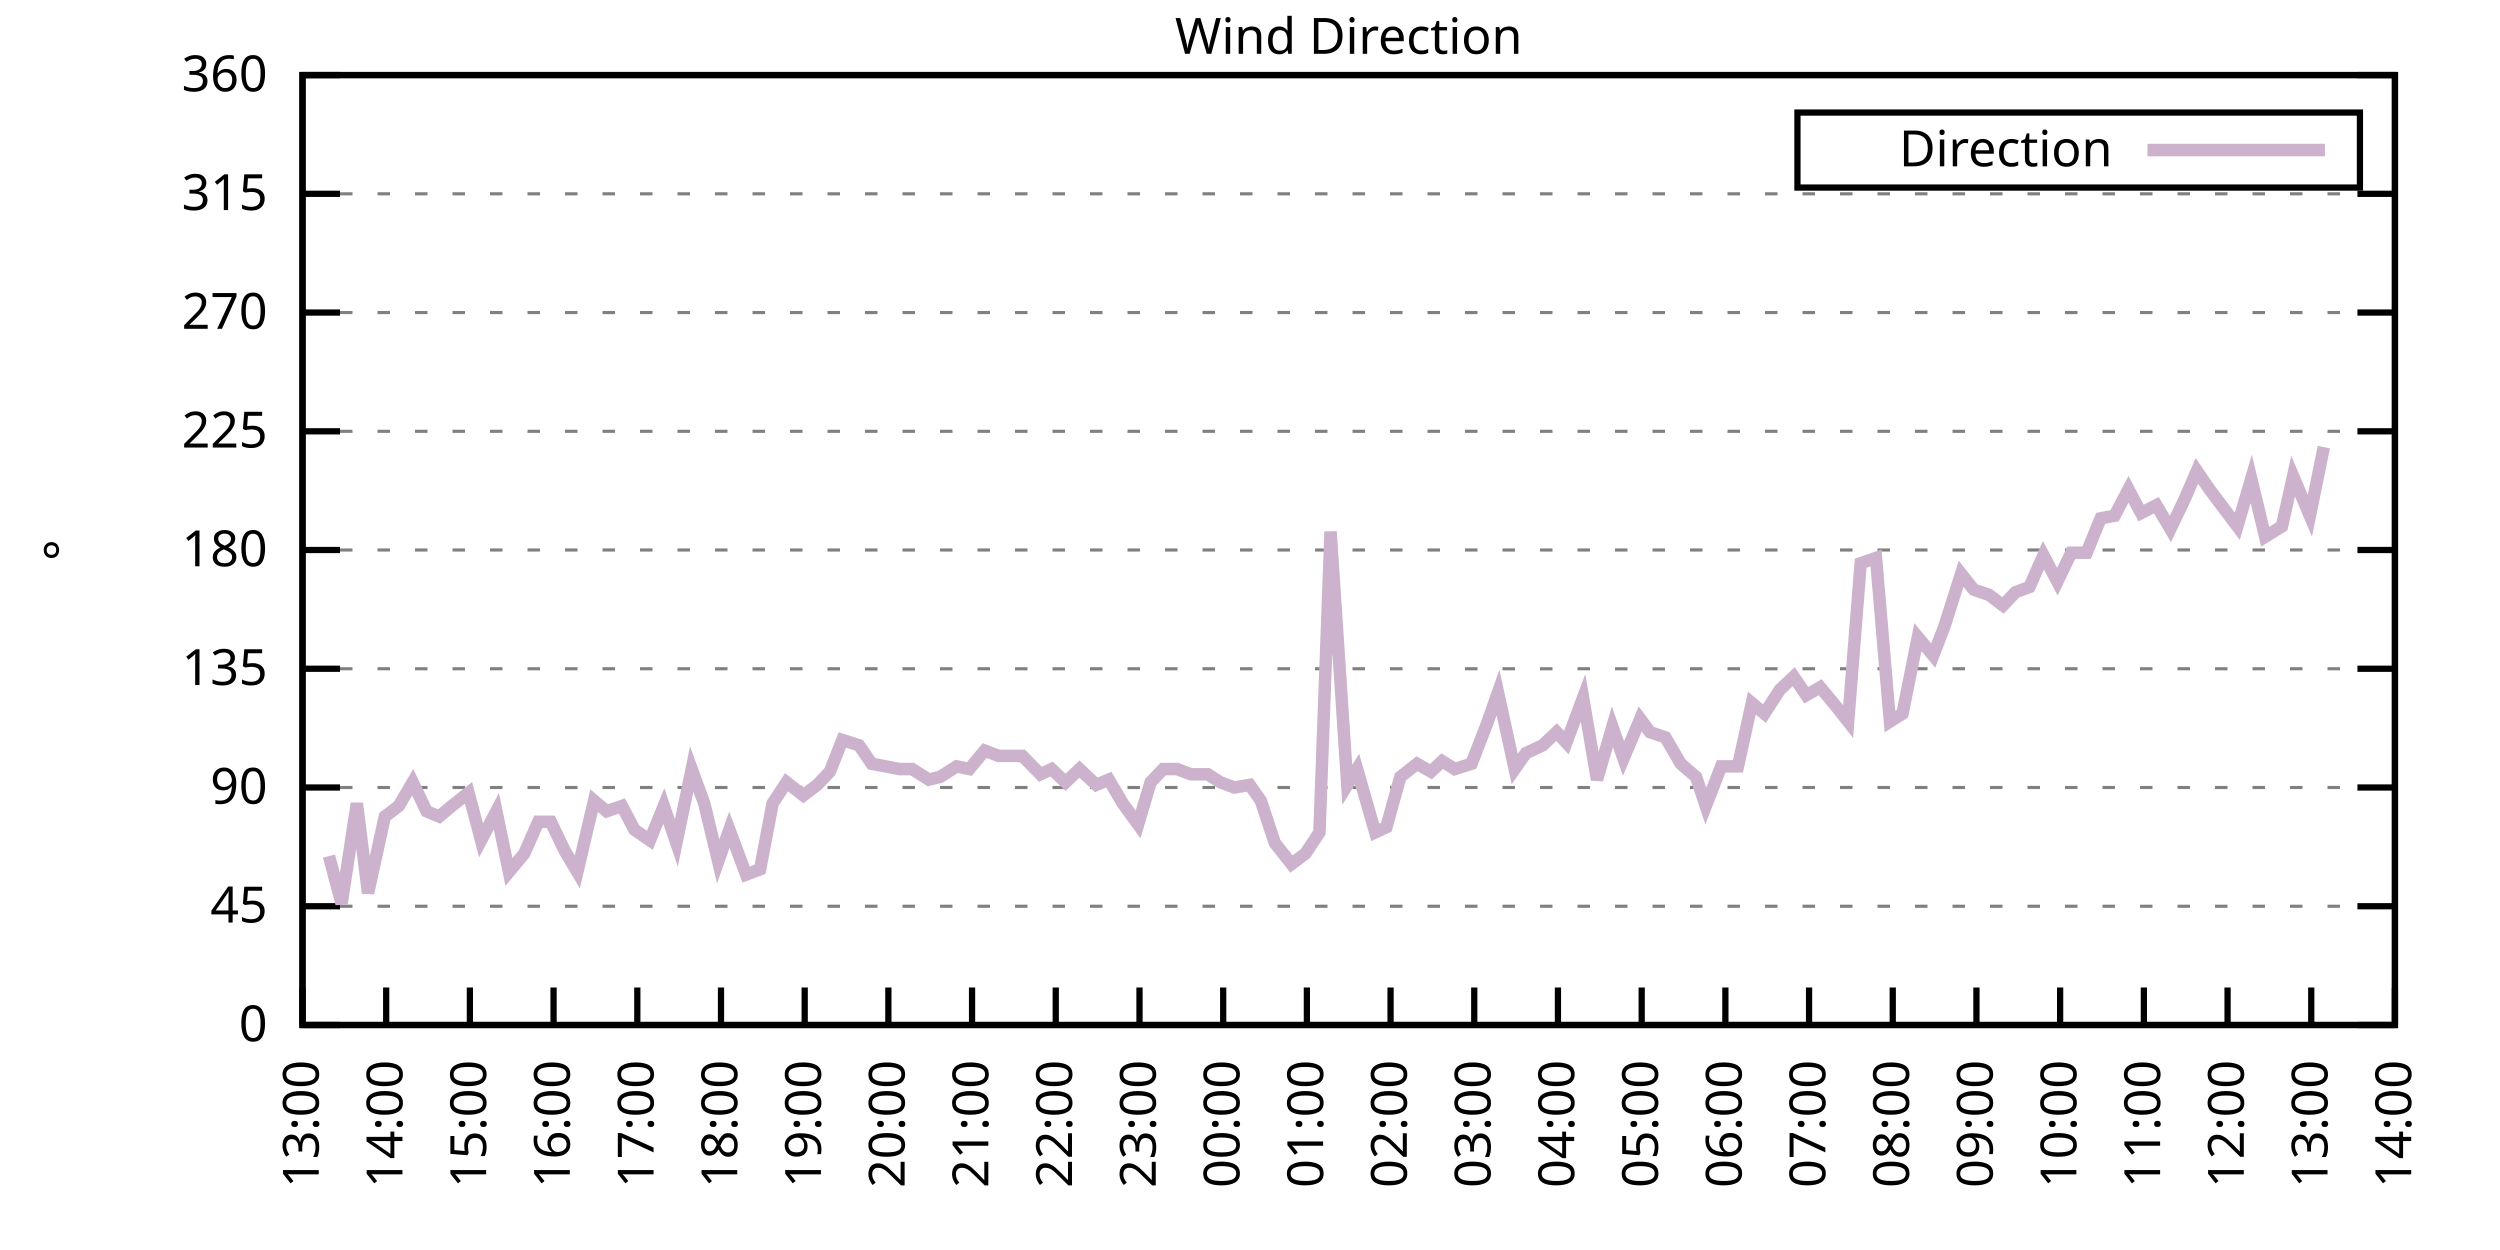
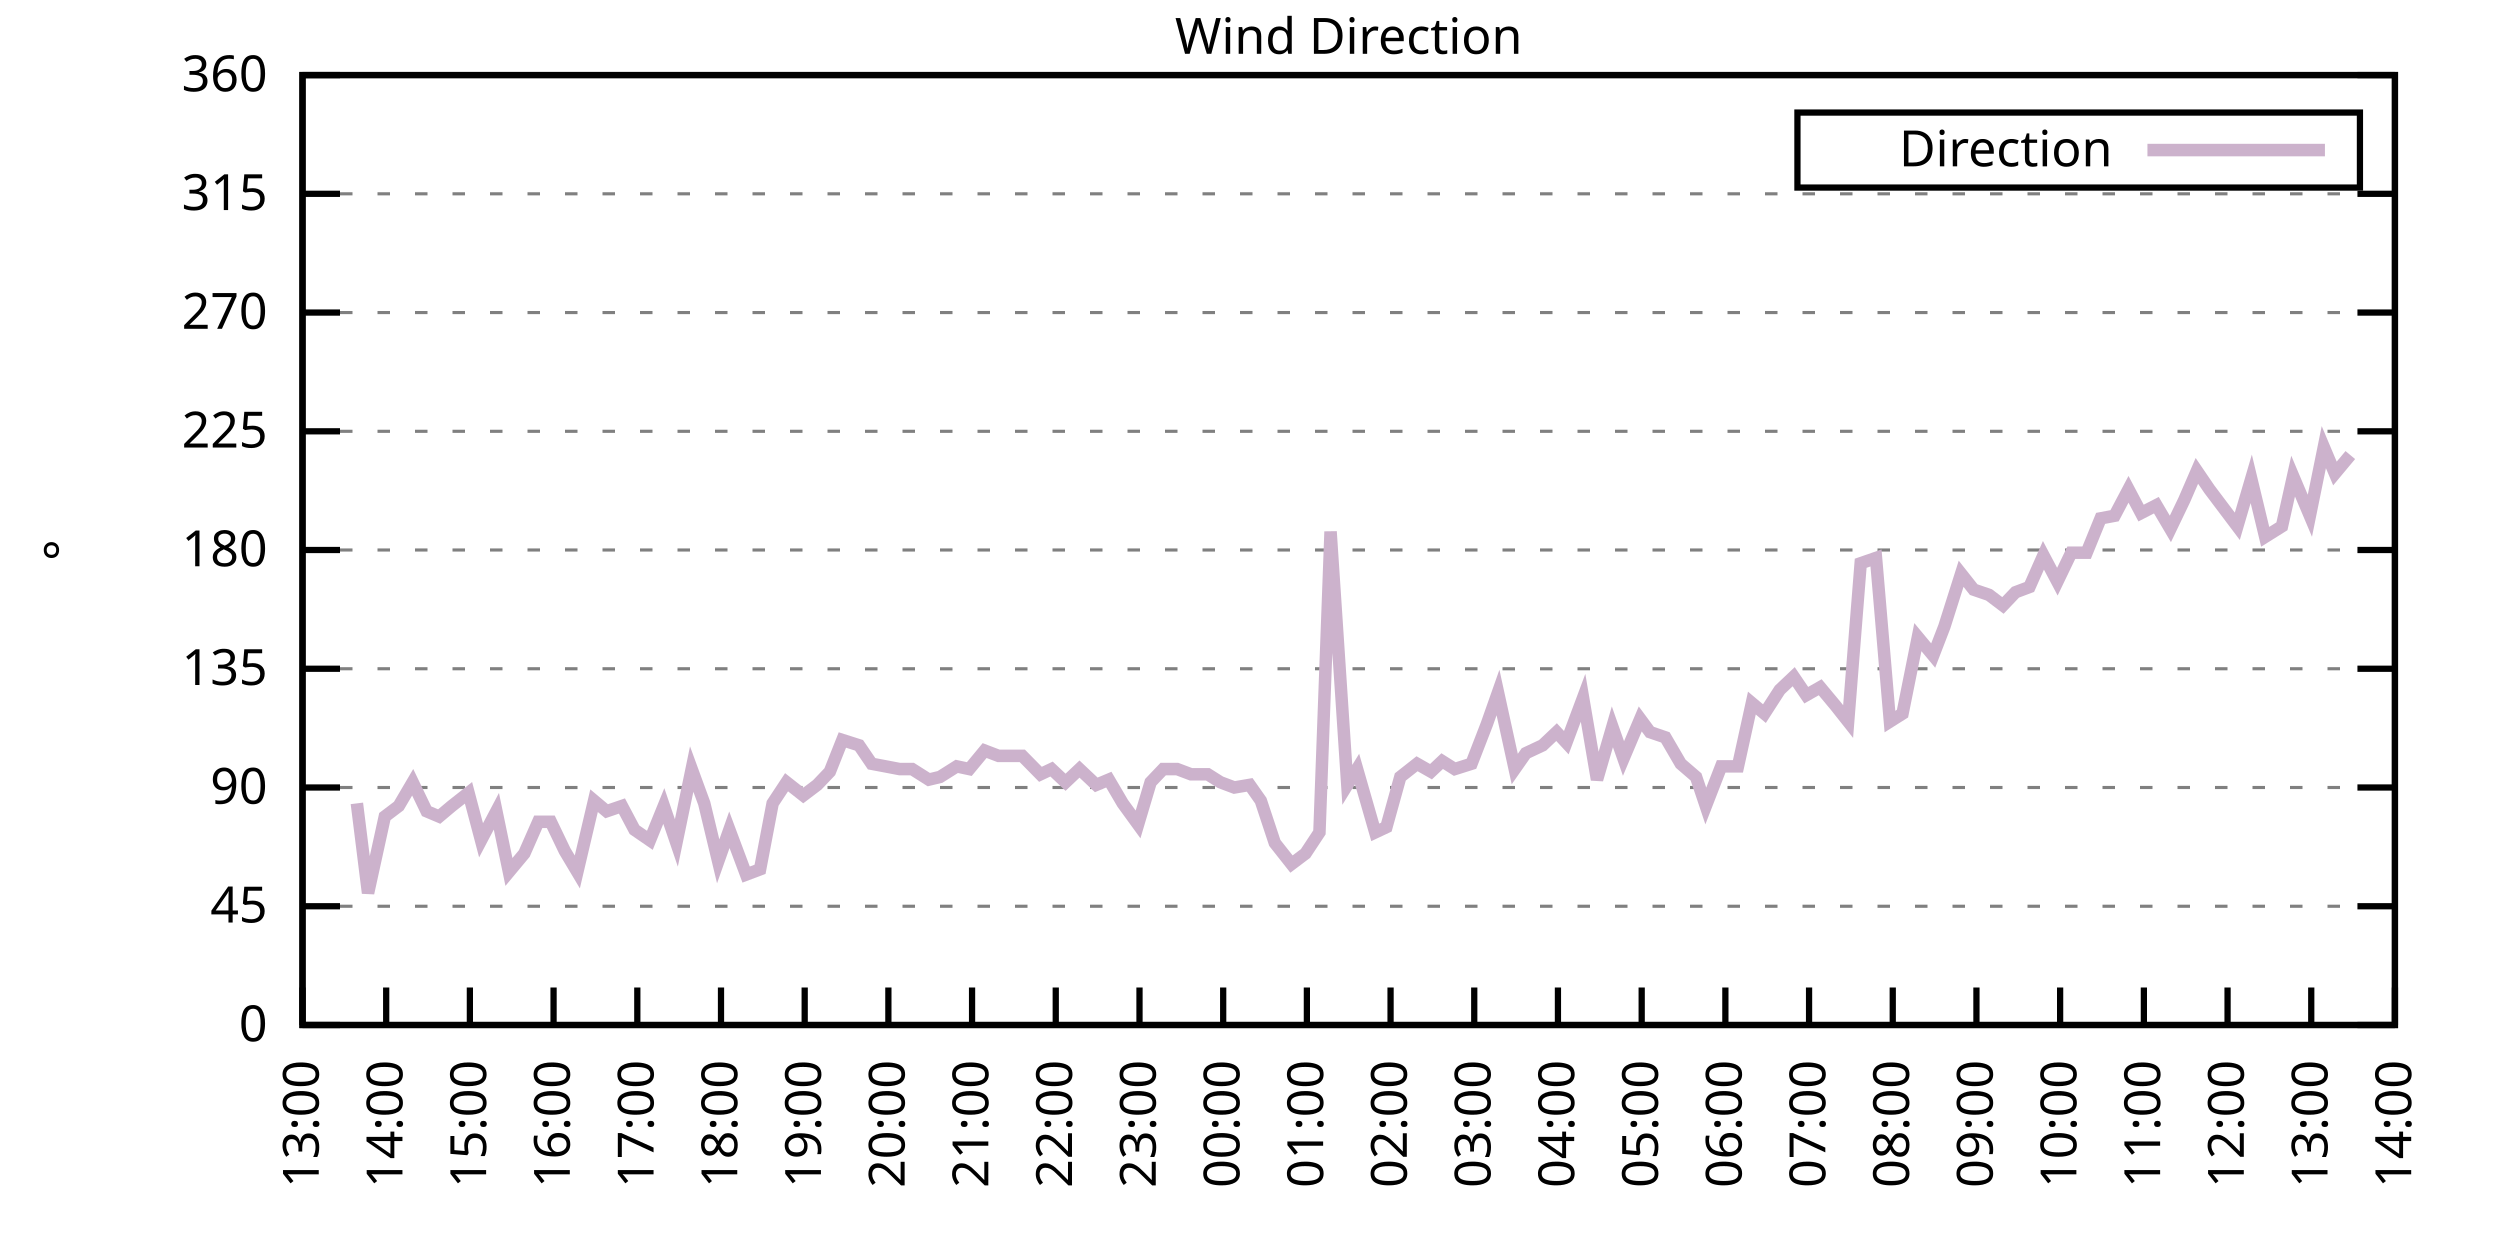
<svg xmlns="http://www.w3.org/2000/svg" xmlns:xlink="http://www.w3.org/1999/xlink" width="400" height="200" viewBox="0 0 400 200">
  <g id="gnuplot_canvas">
    <rect x="0" y="0" width="400" height="200" fill="none" />
    <defs>
      <circle id="gpDot" r="0.5" stroke-width="0.5" stroke="currentColor" />
      <path id="gpPt0" stroke-width="0.333" stroke="currentColor" d="M-1,0 h2 M0,-1 v2" />
      <path id="gpPt1" stroke-width="0.333" stroke="currentColor" d="M-1,-1 L1,1 M1,-1 L-1,1" />
      <path id="gpPt2" stroke-width="0.333" stroke="currentColor" d="M-1,0 L1,0 M0,-1 L0,1 M-1,-1 L1,1 M-1,1 L1,-1" />
      <rect id="gpPt3" stroke-width="0.333" stroke="currentColor" x="-1" y="-1" width="2" height="2" />
      <rect id="gpPt4" stroke-width="0.333" stroke="currentColor" fill="currentColor" x="-1" y="-1" width="2" height="2" />
      <circle id="gpPt5" stroke-width="0.333" stroke="currentColor" cx="0" cy="0" r="1" />
      <use xlink:href="#gpPt5" id="gpPt6" fill="currentColor" stroke="none" />
      <path id="gpPt7" stroke-width="0.333" stroke="currentColor" d="M0,-1.33 L-1.33,0.67 L1.33,0.67 z" />
      <use xlink:href="#gpPt7" id="gpPt8" fill="currentColor" stroke="none" />
      <use xlink:href="#gpPt7" id="gpPt9" stroke="currentColor" transform="rotate(180)" />
      <use xlink:href="#gpPt9" id="gpPt10" fill="currentColor" stroke="none" />
      <use xlink:href="#gpPt3" id="gpPt11" stroke="currentColor" transform="rotate(45)" />
      <use xlink:href="#gpPt11" id="gpPt12" fill="currentColor" stroke="none" />
      <path id="gpPt13" stroke-width="0.333" stroke="currentColor" d="M0,1.330 L1.265,0.411 L0.782,-1.067 L-0.782,-1.076 L-1.265,0.411 z" />
      <use xlink:href="#gpPt13" id="gpPt14" fill="currentColor" stroke="none" />
      <filter id="textbox" filterUnits="objectBoundingBox" x="0" y="0" height="1" width="1">
        <feFlood flood-color="white" flood-opacity="1" result="bgnd" />
        <feComposite in="SourceGraphic" in2="bgnd" operator="atop" />
      </filter>
      <filter id="greybox" filterUnits="objectBoundingBox" x="0" y="0" height="1" width="1">
        <feFlood flood-color="lightgrey" flood-opacity="1" result="grey" />
        <feComposite in="SourceGraphic" in2="grey" operator="atop" />
      </filter>
    </defs>
    <g fill="none" color="white" stroke="currentColor" stroke-width="1.00" stroke-linecap="butt" stroke-linejoin="miter">
</g>
    <g fill="none" color="black" stroke="currentColor" stroke-width="1.00" stroke-linecap="butt" stroke-linejoin="miter">
      <g stroke="none" shape-rendering="crispEdges">
        <polygon fill="rgb(255, 255, 255)" points="48.40,164.00 383.18,164.00 383.18,12.02 48.40,12.02 " />
      </g>
    </g>
    <g fill="none" color="black" stroke="currentColor" stroke-width="1.00" stroke-linecap="butt" stroke-linejoin="miter">
</g>
    <g fill="none" color="black" stroke="black" stroke-width="0.50" stroke-linecap="butt" stroke-linejoin="miter">
</g>
    <g fill="none" color="gray" stroke="currentColor" stroke-width="0.50" stroke-linecap="butt" stroke-linejoin="miter">
      <path stroke="gray" stroke-dasharray="2,4" class="gridline" d="M48.40,164.00 L383.19,164.00  " />
    </g>
    <g fill="none" color="gray" stroke="gray" stroke-width="1.00" stroke-linecap="butt" stroke-linejoin="miter">
</g>
    <g fill="none" color="black" stroke="currentColor" stroke-width="1.00" stroke-linecap="butt" stroke-linejoin="miter">
      <path stroke="black" d="M48.40,164.00 L54.40,164.00 M383.19,164.00 L377.19,164.00  " />
      <g transform="translate(42.80,166.60)" stroke="none" fill="black" font-family="Sans" font-size="8.00" text-anchor="end">
        <text>
          <tspan font-family="Sans"> 0</tspan>
        </text>
      </g>
    </g>
    <g fill="none" color="black" stroke="currentColor" stroke-width="1.00" stroke-linecap="butt" stroke-linejoin="miter">
</g>
    <g fill="none" color="black" stroke="black" stroke-width="0.50" stroke-linecap="butt" stroke-linejoin="miter">
</g>
    <g fill="none" color="gray" stroke="currentColor" stroke-width="0.50" stroke-linecap="butt" stroke-linejoin="miter">
      <path stroke="gray" stroke-dasharray="2,4" class="gridline" d="M48.40,145.00 L383.19,145.00  " />
    </g>
    <g fill="none" color="gray" stroke="gray" stroke-width="1.00" stroke-linecap="butt" stroke-linejoin="miter">
</g>
    <g fill="none" color="black" stroke="currentColor" stroke-width="1.00" stroke-linecap="butt" stroke-linejoin="miter">
      <path stroke="black" d="M48.40,145.00 L54.40,145.00 M383.19,145.00 L377.19,145.00  " />
      <g transform="translate(42.80,147.60)" stroke="none" fill="black" font-family="Sans" font-size="8.00" text-anchor="end">
        <text>
          <tspan font-family="Sans"> 45</tspan>
        </text>
      </g>
    </g>
    <g fill="none" color="black" stroke="currentColor" stroke-width="1.00" stroke-linecap="butt" stroke-linejoin="miter">
</g>
    <g fill="none" color="black" stroke="black" stroke-width="0.50" stroke-linecap="butt" stroke-linejoin="miter">
</g>
    <g fill="none" color="gray" stroke="currentColor" stroke-width="0.50" stroke-linecap="butt" stroke-linejoin="miter">
      <path stroke="gray" stroke-dasharray="2,4" class="gridline" d="M48.40,126.00 L383.19,126.00  " />
    </g>
    <g fill="none" color="gray" stroke="gray" stroke-width="1.00" stroke-linecap="butt" stroke-linejoin="miter">
</g>
    <g fill="none" color="black" stroke="currentColor" stroke-width="1.00" stroke-linecap="butt" stroke-linejoin="miter">
      <path stroke="black" d="M48.40,126.00 L54.40,126.00 M383.19,126.00 L377.19,126.00  " />
      <g transform="translate(42.80,128.60)" stroke="none" fill="black" font-family="Sans" font-size="8.00" text-anchor="end">
        <text>
          <tspan font-family="Sans"> 90</tspan>
        </text>
      </g>
    </g>
    <g fill="none" color="black" stroke="currentColor" stroke-width="1.00" stroke-linecap="butt" stroke-linejoin="miter">
</g>
    <g fill="none" color="black" stroke="black" stroke-width="0.50" stroke-linecap="butt" stroke-linejoin="miter">
</g>
    <g fill="none" color="gray" stroke="currentColor" stroke-width="0.50" stroke-linecap="butt" stroke-linejoin="miter">
      <path stroke="gray" stroke-dasharray="2,4" class="gridline" d="M48.40,107.00 L383.19,107.00  " />
    </g>
    <g fill="none" color="gray" stroke="gray" stroke-width="1.00" stroke-linecap="butt" stroke-linejoin="miter">
</g>
    <g fill="none" color="black" stroke="currentColor" stroke-width="1.00" stroke-linecap="butt" stroke-linejoin="miter">
      <path stroke="black" d="M48.40,107.00 L54.40,107.00 M383.19,107.00 L377.19,107.00  " />
      <g transform="translate(42.80,109.60)" stroke="none" fill="black" font-family="Sans" font-size="8.00" text-anchor="end">
        <text>
          <tspan font-family="Sans"> 135</tspan>
        </text>
      </g>
    </g>
    <g fill="none" color="black" stroke="currentColor" stroke-width="1.00" stroke-linecap="butt" stroke-linejoin="miter">
</g>
    <g fill="none" color="black" stroke="black" stroke-width="0.50" stroke-linecap="butt" stroke-linejoin="miter">
</g>
    <g fill="none" color="gray" stroke="currentColor" stroke-width="0.50" stroke-linecap="butt" stroke-linejoin="miter">
      <path stroke="gray" stroke-dasharray="2,4" class="gridline" d="M48.40,88.00 L383.19,88.00  " />
    </g>
    <g fill="none" color="gray" stroke="gray" stroke-width="1.00" stroke-linecap="butt" stroke-linejoin="miter">
</g>
    <g fill="none" color="black" stroke="currentColor" stroke-width="1.00" stroke-linecap="butt" stroke-linejoin="miter">
      <path stroke="black" d="M48.40,88.00 L54.40,88.00 M383.19,88.00 L377.19,88.00  " />
      <g transform="translate(42.80,90.60)" stroke="none" fill="black" font-family="Sans" font-size="8.00" text-anchor="end">
        <text>
          <tspan font-family="Sans"> 180</tspan>
        </text>
      </g>
    </g>
    <g fill="none" color="black" stroke="currentColor" stroke-width="1.00" stroke-linecap="butt" stroke-linejoin="miter">
</g>
    <g fill="none" color="black" stroke="black" stroke-width="0.50" stroke-linecap="butt" stroke-linejoin="miter">
</g>
    <g fill="none" color="gray" stroke="currentColor" stroke-width="0.50" stroke-linecap="butt" stroke-linejoin="miter">
      <path stroke="gray" stroke-dasharray="2,4" class="gridline" d="M48.40,69.01 L383.19,69.01  " />
    </g>
    <g fill="none" color="gray" stroke="gray" stroke-width="1.00" stroke-linecap="butt" stroke-linejoin="miter">
</g>
    <g fill="none" color="black" stroke="currentColor" stroke-width="1.00" stroke-linecap="butt" stroke-linejoin="miter">
      <path stroke="black" d="M48.40,69.01 L54.40,69.01 M383.19,69.01 L377.19,69.01  " />
      <g transform="translate(42.80,71.61)" stroke="none" fill="black" font-family="Sans" font-size="8.00" text-anchor="end">
        <text>
          <tspan font-family="Sans"> 225</tspan>
        </text>
      </g>
    </g>
    <g fill="none" color="black" stroke="currentColor" stroke-width="1.00" stroke-linecap="butt" stroke-linejoin="miter">
</g>
    <g fill="none" color="black" stroke="black" stroke-width="0.50" stroke-linecap="butt" stroke-linejoin="miter">
</g>
    <g fill="none" color="gray" stroke="currentColor" stroke-width="0.50" stroke-linecap="butt" stroke-linejoin="miter">
      <path stroke="gray" stroke-dasharray="2,4" class="gridline" d="M48.40,50.01 L383.19,50.01  " />
    </g>
    <g fill="none" color="gray" stroke="gray" stroke-width="1.00" stroke-linecap="butt" stroke-linejoin="miter">
</g>
    <g fill="none" color="black" stroke="currentColor" stroke-width="1.00" stroke-linecap="butt" stroke-linejoin="miter">
      <path stroke="black" d="M48.40,50.01 L54.40,50.01 M383.19,50.01 L377.19,50.01  " />
      <g transform="translate(42.80,52.61)" stroke="none" fill="black" font-family="Sans" font-size="8.00" text-anchor="end">
        <text>
          <tspan font-family="Sans"> 270</tspan>
        </text>
      </g>
    </g>
    <g fill="none" color="black" stroke="currentColor" stroke-width="1.00" stroke-linecap="butt" stroke-linejoin="miter">
</g>
    <g fill="none" color="black" stroke="black" stroke-width="0.50" stroke-linecap="butt" stroke-linejoin="miter">
</g>
    <g fill="none" color="gray" stroke="currentColor" stroke-width="0.50" stroke-linecap="butt" stroke-linejoin="miter">
      <path stroke="gray" stroke-dasharray="2,4" class="gridline" d="M48.40,31.01 L383.19,31.01  " />
    </g>
    <g fill="none" color="gray" stroke="gray" stroke-width="1.00" stroke-linecap="butt" stroke-linejoin="miter">
</g>
    <g fill="none" color="black" stroke="currentColor" stroke-width="1.00" stroke-linecap="butt" stroke-linejoin="miter">
      <path stroke="black" d="M48.40,31.01 L54.40,31.01 M383.19,31.01 L377.19,31.01  " />
      <g transform="translate(42.80,33.61)" stroke="none" fill="black" font-family="Sans" font-size="8.00" text-anchor="end">
        <text>
          <tspan font-family="Sans"> 315</tspan>
        </text>
      </g>
    </g>
    <g fill="none" color="black" stroke="currentColor" stroke-width="1.00" stroke-linecap="butt" stroke-linejoin="miter">
</g>
    <g fill="none" color="black" stroke="black" stroke-width="0.50" stroke-linecap="butt" stroke-linejoin="miter">
</g>
    <g fill="none" color="gray" stroke="currentColor" stroke-width="0.50" stroke-linecap="butt" stroke-linejoin="miter">
      <path stroke="gray" stroke-dasharray="2,4" class="gridline" d="M48.40,12.01 L383.19,12.01  " />
    </g>
    <g fill="none" color="gray" stroke="gray" stroke-width="1.00" stroke-linecap="butt" stroke-linejoin="miter">
</g>
    <g fill="none" color="black" stroke="currentColor" stroke-width="1.00" stroke-linecap="butt" stroke-linejoin="miter">
      <path stroke="black" d="M48.40,12.01 L54.40,12.01 M383.19,12.01 L377.19,12.01  " />
      <g transform="translate(42.80,14.61)" stroke="none" fill="black" font-family="Sans" font-size="8.00" text-anchor="end">
        <text>
          <tspan font-family="Sans"> 360</tspan>
        </text>
      </g>
    </g>
    <g fill="none" color="black" stroke="currentColor" stroke-width="1.00" stroke-linecap="butt" stroke-linejoin="miter">
      <path stroke="black" d="M48.40,164.00 L48.40,158.00  " />
      <g transform="translate(51.00,169.60) rotate(270.00)" stroke="none" fill="black" font-family="Sans" font-size="8.00" text-anchor="end">
        <text>
          <tspan font-family="Sans">13:00</tspan>
        </text>
      </g>
    </g>
    <g fill="none" color="black" stroke="currentColor" stroke-width="1.00" stroke-linecap="butt" stroke-linejoin="miter">
      <path stroke="black" d="M61.79,164.00 L61.79,158.00  " />
      <g transform="translate(64.39,169.60) rotate(270.00)" stroke="none" fill="black" font-family="Sans" font-size="8.00" text-anchor="end">
        <text>
          <tspan font-family="Sans">14:00</tspan>
        </text>
      </g>
    </g>
    <g fill="none" color="black" stroke="currentColor" stroke-width="1.00" stroke-linecap="butt" stroke-linejoin="miter">
      <path stroke="black" d="M75.18,164.00 L75.18,158.00  " />
      <g transform="translate(77.78,169.60) rotate(270.00)" stroke="none" fill="black" font-family="Sans" font-size="8.00" text-anchor="end">
        <text>
          <tspan font-family="Sans">15:00</tspan>
        </text>
      </g>
    </g>
    <g fill="none" color="black" stroke="currentColor" stroke-width="1.00" stroke-linecap="butt" stroke-linejoin="miter">
      <path stroke="black" d="M88.57,164.00 L88.57,158.00  " />
      <g transform="translate(91.17,169.60) rotate(270.00)" stroke="none" fill="black" font-family="Sans" font-size="8.00" text-anchor="end">
        <text>
          <tspan font-family="Sans">16:00</tspan>
        </text>
      </g>
    </g>
    <g fill="none" color="black" stroke="currentColor" stroke-width="1.00" stroke-linecap="butt" stroke-linejoin="miter">
      <path stroke="black" d="M101.97,164.00 L101.97,158.00  " />
      <g transform="translate(104.57,169.60) rotate(270.00)" stroke="none" fill="black" font-family="Sans" font-size="8.00" text-anchor="end">
        <text>
          <tspan font-family="Sans">17:00</tspan>
        </text>
      </g>
    </g>
    <g fill="none" color="black" stroke="currentColor" stroke-width="1.00" stroke-linecap="butt" stroke-linejoin="miter">
      <path stroke="black" d="M115.36,164.00 L115.36,158.00  " />
      <g transform="translate(117.96,169.60) rotate(270.00)" stroke="none" fill="black" font-family="Sans" font-size="8.00" text-anchor="end">
        <text>
          <tspan font-family="Sans">18:00</tspan>
        </text>
      </g>
    </g>
    <g fill="none" color="black" stroke="currentColor" stroke-width="1.00" stroke-linecap="butt" stroke-linejoin="miter">
      <path stroke="black" d="M128.75,164.00 L128.75,158.00  " />
      <g transform="translate(131.35,169.60) rotate(270.00)" stroke="none" fill="black" font-family="Sans" font-size="8.00" text-anchor="end">
        <text>
          <tspan font-family="Sans">19:00</tspan>
        </text>
      </g>
    </g>
    <g fill="none" color="black" stroke="currentColor" stroke-width="1.00" stroke-linecap="butt" stroke-linejoin="miter">
      <path stroke="black" d="M142.14,164.00 L142.14,158.00  " />
      <g transform="translate(144.74,169.60) rotate(270.00)" stroke="none" fill="black" font-family="Sans" font-size="8.00" text-anchor="end">
        <text>
          <tspan font-family="Sans">20:00</tspan>
        </text>
      </g>
    </g>
    <g fill="none" color="black" stroke="currentColor" stroke-width="1.00" stroke-linecap="butt" stroke-linejoin="miter">
      <path stroke="black" d="M155.53,164.00 L155.53,158.00  " />
      <g transform="translate(158.13,169.60) rotate(270.00)" stroke="none" fill="black" font-family="Sans" font-size="8.00" text-anchor="end">
        <text>
          <tspan font-family="Sans">21:00</tspan>
        </text>
      </g>
    </g>
    <g fill="none" color="black" stroke="currentColor" stroke-width="1.00" stroke-linecap="butt" stroke-linejoin="miter">
      <path stroke="black" d="M168.92,164.00 L168.92,158.00  " />
      <g transform="translate(171.52,169.60) rotate(270.00)" stroke="none" fill="black" font-family="Sans" font-size="8.00" text-anchor="end">
        <text>
          <tspan font-family="Sans">22:00</tspan>
        </text>
      </g>
    </g>
    <g fill="none" color="black" stroke="currentColor" stroke-width="1.00" stroke-linecap="butt" stroke-linejoin="miter">
      <path stroke="black" d="M182.32,164.00 L182.32,158.00  " />
      <g transform="translate(184.92,169.60) rotate(270.00)" stroke="none" fill="black" font-family="Sans" font-size="8.00" text-anchor="end">
        <text>
          <tspan font-family="Sans">23:00</tspan>
        </text>
      </g>
    </g>
    <g fill="none" color="black" stroke="currentColor" stroke-width="1.00" stroke-linecap="butt" stroke-linejoin="miter">
      <path stroke="black" d="M195.71,164.00 L195.71,158.00  " />
      <g transform="translate(198.31,169.60) rotate(270.00)" stroke="none" fill="black" font-family="Sans" font-size="8.00" text-anchor="end">
        <text>
          <tspan font-family="Sans">00:00</tspan>
        </text>
      </g>
    </g>
    <g fill="none" color="black" stroke="currentColor" stroke-width="1.00" stroke-linecap="butt" stroke-linejoin="miter">
      <path stroke="black" d="M209.10,164.00 L209.10,158.00  " />
      <g transform="translate(211.70,169.60) rotate(270.00)" stroke="none" fill="black" font-family="Sans" font-size="8.00" text-anchor="end">
        <text>
          <tspan font-family="Sans">01:00</tspan>
        </text>
      </g>
    </g>
    <g fill="none" color="black" stroke="currentColor" stroke-width="1.00" stroke-linecap="butt" stroke-linejoin="miter">
      <path stroke="black" d="M222.49,164.00 L222.49,158.00  " />
      <g transform="translate(225.09,169.60) rotate(270.00)" stroke="none" fill="black" font-family="Sans" font-size="8.00" text-anchor="end">
        <text>
          <tspan font-family="Sans">02:00</tspan>
        </text>
      </g>
    </g>
    <g fill="none" color="black" stroke="currentColor" stroke-width="1.00" stroke-linecap="butt" stroke-linejoin="miter">
      <path stroke="black" d="M235.88,164.00 L235.88,158.00  " />
      <g transform="translate(238.48,169.60) rotate(270.00)" stroke="none" fill="black" font-family="Sans" font-size="8.00" text-anchor="end">
        <text>
          <tspan font-family="Sans">03:00</tspan>
        </text>
      </g>
    </g>
    <g fill="none" color="black" stroke="currentColor" stroke-width="1.00" stroke-linecap="butt" stroke-linejoin="miter">
      <path stroke="black" d="M249.27,164.00 L249.27,158.00  " />
      <g transform="translate(251.87,169.60) rotate(270.00)" stroke="none" fill="black" font-family="Sans" font-size="8.00" text-anchor="end">
        <text>
          <tspan font-family="Sans">04:00</tspan>
        </text>
      </g>
    </g>
    <g fill="none" color="black" stroke="currentColor" stroke-width="1.00" stroke-linecap="butt" stroke-linejoin="miter">
      <path stroke="black" d="M262.67,164.00 L262.67,158.00  " />
      <g transform="translate(265.27,169.60) rotate(270.00)" stroke="none" fill="black" font-family="Sans" font-size="8.00" text-anchor="end">
        <text>
          <tspan font-family="Sans">05:00</tspan>
        </text>
      </g>
    </g>
    <g fill="none" color="black" stroke="currentColor" stroke-width="1.00" stroke-linecap="butt" stroke-linejoin="miter">
      <path stroke="black" d="M276.06,164.00 L276.06,158.00  " />
      <g transform="translate(278.66,169.60) rotate(270.00)" stroke="none" fill="black" font-family="Sans" font-size="8.00" text-anchor="end">
        <text>
          <tspan font-family="Sans">06:00</tspan>
        </text>
      </g>
    </g>
    <g fill="none" color="black" stroke="currentColor" stroke-width="1.00" stroke-linecap="butt" stroke-linejoin="miter">
      <path stroke="black" d="M289.45,164.00 L289.45,158.00  " />
      <g transform="translate(292.05,169.60) rotate(270.00)" stroke="none" fill="black" font-family="Sans" font-size="8.00" text-anchor="end">
        <text>
          <tspan font-family="Sans">07:00</tspan>
        </text>
      </g>
    </g>
    <g fill="none" color="black" stroke="currentColor" stroke-width="1.00" stroke-linecap="butt" stroke-linejoin="miter">
      <path stroke="black" d="M302.84,164.00 L302.84,158.00  " />
      <g transform="translate(305.44,169.60) rotate(270.00)" stroke="none" fill="black" font-family="Sans" font-size="8.00" text-anchor="end">
        <text>
          <tspan font-family="Sans">08:00</tspan>
        </text>
      </g>
    </g>
    <g fill="none" color="black" stroke="currentColor" stroke-width="1.00" stroke-linecap="butt" stroke-linejoin="miter">
      <path stroke="black" d="M316.23,164.00 L316.23,158.00  " />
      <g transform="translate(318.83,169.60) rotate(270.00)" stroke="none" fill="black" font-family="Sans" font-size="8.00" text-anchor="end">
        <text>
          <tspan font-family="Sans">09:00</tspan>
        </text>
      </g>
    </g>
    <g fill="none" color="black" stroke="currentColor" stroke-width="1.00" stroke-linecap="butt" stroke-linejoin="miter">
      <path stroke="black" d="M329.62,164.00 L329.62,158.00  " />
      <g transform="translate(332.22,169.60) rotate(270.00)" stroke="none" fill="black" font-family="Sans" font-size="8.00" text-anchor="end">
        <text>
          <tspan font-family="Sans">10:00</tspan>
        </text>
      </g>
    </g>
    <g fill="none" color="black" stroke="currentColor" stroke-width="1.00" stroke-linecap="butt" stroke-linejoin="miter">
      <path stroke="black" d="M343.02,164.00 L343.02,158.00  " />
      <g transform="translate(345.62,169.60) rotate(270.00)" stroke="none" fill="black" font-family="Sans" font-size="8.00" text-anchor="end">
        <text>
          <tspan font-family="Sans">11:00</tspan>
        </text>
      </g>
    </g>
    <g fill="none" color="black" stroke="currentColor" stroke-width="1.00" stroke-linecap="butt" stroke-linejoin="miter">
      <path stroke="black" d="M356.41,164.00 L356.41,158.00  " />
      <g transform="translate(359.01,169.60) rotate(270.00)" stroke="none" fill="black" font-family="Sans" font-size="8.00" text-anchor="end">
        <text>
          <tspan font-family="Sans">12:00</tspan>
        </text>
      </g>
    </g>
    <g fill="none" color="black" stroke="currentColor" stroke-width="1.00" stroke-linecap="butt" stroke-linejoin="miter">
      <path stroke="black" d="M369.80,164.00 L369.80,158.00  " />
      <g transform="translate(372.40,169.60) rotate(270.00)" stroke="none" fill="black" font-family="Sans" font-size="8.00" text-anchor="end">
        <text>
          <tspan font-family="Sans">13:00</tspan>
        </text>
      </g>
    </g>
    <g fill="none" color="black" stroke="currentColor" stroke-width="1.00" stroke-linecap="butt" stroke-linejoin="miter">
      <path stroke="black" d="M383.19,164.00 L383.19,158.00  " />
      <g transform="translate(385.79,169.60) rotate(270.00)" stroke="none" fill="black" font-family="Sans" font-size="8.00" text-anchor="end">
        <text>
          <tspan font-family="Sans">14:00</tspan>
        </text>
      </g>
    </g>
    <g fill="none" color="black" stroke="currentColor" stroke-width="1.00" stroke-linecap="butt" stroke-linejoin="miter">
</g>
    <g fill="none" color="black" stroke="currentColor" stroke-width="1.00" stroke-linecap="butt" stroke-linejoin="miter">
      <path stroke="black" d="M48.40,12.01 L48.40,164.00 L383.19,164.00 L383.19,12.01 L48.40,12.01 Z  " />
    </g>
    <g fill="none" color="black" stroke="currentColor" stroke-width="1.00" stroke-linecap="butt" stroke-linejoin="miter">
</g>
    <g fill="none" color="black" stroke="currentColor" stroke-width="1.00" stroke-linecap="butt" stroke-linejoin="miter">
      <path stroke="black" d="M287.59,30.01 L287.59,18.01 L377.59,18.01 L377.59,30.01 L287.59,30.01 Z  " />
    </g>
    <g id="Wind_direction_plot_1">
      <g fill="none" color="white" stroke="black" stroke-width="2.00" stroke-linecap="butt" stroke-linejoin="miter">
</g>
      <g fill="none" color="black" stroke="currentColor" stroke-width="2.00" stroke-linecap="butt" stroke-linejoin="miter">
        <g transform="translate(337.99,26.61)" stroke="none" fill="black" font-family="Sans" font-size="8.00" text-anchor="end">
          <text>
            <tspan font-family="Sans">Direction</tspan>
          </text>
        </g>
      </g>
      <g fill="none" color="black" stroke="currentColor" stroke-width="2.00" stroke-linecap="butt" stroke-linejoin="miter">
-         <path stroke="rgb(204, 178, 204)" d="M343.59,24.01 L371.99,24.01 M52.64,136.98 L54.65,144.58 L57.10,128.54 L58.89,142.89 L61.57,130.65 L63.80,128.96   L66.03,125.16 L68.26,129.80 L70.27,130.65 L72.28,128.96 L74.96,126.85 L76.97,134.45 L79.42,129.80 L81.43,139.51   L83.89,136.56 L86.12,131.49 L88.13,131.49 L90.36,136.14 L92.37,139.51 L95.05,128.11 L97.06,129.80 L99.51,128.96   L101.52,132.76 L103.98,134.45 L106.21,128.96 L108.22,134.87 L110.67,123.05 L112.68,128.54 L114.91,137.82 L116.70,132.76   L119.38,139.93 L121.61,139.09 L123.62,128.54 L125.85,125.16 L128.53,127.27 L130.76,125.58 L132.77,123.47 L134.78,118.40   L137.45,119.25 L139.46,122.20 L141.69,122.62 L143.93,123.05 L145.94,123.05 L148.61,124.74 L150.40,124.31 L153.08,122.62   L155.09,123.05 L157.54,120.09 L159.77,120.94 L161.78,120.94 L163.57,120.94 L166.47,123.89 L168.25,123.05 L170.49,125.16   L172.72,123.05 L175.40,125.58 L177.41,124.74 L179.64,128.54 L182.09,131.91 L184.10,125.16 L186.11,123.05 L188.34,123.05   L190.57,123.89 L193.25,123.89 L195.26,125.16 L197.49,126.00 L199.95,125.58 L201.73,128.11 L203.97,134.87 L206.64,138.25   L208.88,136.56 L211.11,133.18 L212.89,85.05 L215.57,125.58 L217.13,123.05 L220.04,133.18 L221.82,132.34 L224.05,124.31   L226.73,122.20 L228.96,123.47 L230.75,121.78 L232.76,123.05 L235.44,122.20 L237.89,115.87 L239.68,110.80 L242.36,123.05   L244.14,120.51 L246.82,119.25 L249.05,117.14 L250.61,118.83 L253.29,111.65 L255.52,124.74 L257.98,116.29 L259.76,121.36   L262.44,115.03 L264.00,117.14 L266.46,117.98 L268.92,122.20 L271.37,124.31 L272.93,128.96 L275.39,122.62 L278.07,122.62   L280.30,112.49 L282.31,114.18 L284.76,110.38 L286.99,108.27 L289.00,111.23 L291.23,109.96 L293.69,112.91 L295.70,115.45   L297.71,90.12 L300.16,89.27 L302.39,115.45 L304.40,114.18 L306.86,101.94 L309.31,104.89 L311.10,100.25 L313.78,91.80   L315.79,94.34 L318.24,95.18 L320.47,96.87 L322.48,94.76 L324.71,93.92 L326.95,88.85 L329.18,93.07 L331.41,88.43   L333.86,88.43 L336.10,82.94 L338.33,82.52 L340.56,78.29 L342.57,82.09 L345.02,80.83 L347.26,84.63 L349.49,79.98   L351.50,75.34 L353.51,78.29 L355.74,81.25 L357.97,84.21 L360.20,76.61 L362.43,85.89 L365.11,84.21 L366.90,76.18   L369.58,82.52 L371.81,71.54  " />
+         <path stroke="rgb(204, 178, 204)" d="M343.59,24.01 L371.99,24.01 M57.10,128.54 L58.89,142.89 L61.57,130.65 L63.80,128.96 L66.03,125.16 L68.26,129.80   L70.27,130.65 L72.28,128.96 L74.96,126.85 L76.97,134.45 L79.42,129.80 L81.43,139.51 L83.89,136.56 L86.12,131.49   L88.13,131.49 L90.36,136.14 L92.37,139.51 L95.05,128.11 L97.06,129.80 L99.51,128.96 L101.52,132.76 L103.98,134.45   L106.21,128.96 L108.22,134.87 L110.67,123.05 L112.68,128.54 L114.91,137.82 L116.70,132.76 L119.38,139.93 L121.61,139.09   L123.62,128.54 L125.85,125.16 L128.53,127.27 L130.76,125.58 L132.77,123.47 L134.78,118.40 L137.45,119.25 L139.46,122.20   L141.69,122.62 L143.93,123.05 L145.94,123.05 L148.61,124.74 L150.40,124.31 L153.08,122.62 L155.09,123.05 L157.54,120.09   L159.77,120.94 L161.78,120.94 L163.57,120.94 L166.47,123.89 L168.25,123.05 L170.49,125.16 L172.72,123.05 L175.40,125.58   L177.41,124.74 L179.64,128.54 L182.09,131.91 L184.10,125.16 L186.11,123.05 L188.34,123.05 L190.57,123.89 L193.25,123.89   L195.26,125.16 L197.49,126.00 L199.95,125.58 L201.73,128.11 L203.97,134.87 L206.64,138.25 L208.88,136.56 L211.11,133.18   L212.89,85.05 L215.57,125.58 L217.13,123.05 L220.04,133.18 L221.82,132.34 L224.05,124.31 L226.73,122.20 L228.96,123.47   L230.75,121.78 L232.76,123.05 L235.44,122.20 L237.89,115.87 L239.68,110.80 L242.36,123.05 L244.14,120.51 L246.82,119.25   L249.05,117.14 L250.61,118.83 L253.29,111.65 L255.52,124.74 L257.98,116.29 L259.76,121.36 L262.44,115.03 L264.00,117.14   L266.46,117.98 L268.92,122.20 L271.37,124.31 L272.93,128.96 L275.39,122.62 L278.07,122.62 L280.30,112.49 L282.31,114.18   L284.76,110.38 L286.99,108.27 L289.00,111.23 L291.23,109.96 L293.69,112.91 L295.70,115.45 L297.71,90.12 L300.16,89.27   L302.39,115.45 L304.40,114.18 L306.86,101.94 L309.31,104.89 L311.10,100.25 L313.78,91.80 L315.79,94.34 L318.24,95.18   L320.47,96.87 L322.48,94.76 L324.71,93.92 L326.95,88.85 L329.18,93.07 L331.41,88.43 L333.86,88.43 L336.10,82.94   L338.33,82.52 L340.56,78.29 L342.57,82.09 L345.02,80.83 L347.26,84.63 L349.49,79.98 L351.50,75.34 L353.51,78.29   L355.74,81.25 L357.97,84.21 L360.20,76.61 L362.43,85.89 L365.11,84.21 L366.90,76.18 L369.58,82.52 L371.81,71.54   L373.59,75.76 L376.05,72.81  " />
      </g>
    </g>
    <g fill="none" color="black" stroke="currentColor" stroke-width="2.00" stroke-linecap="butt" stroke-linejoin="miter">
</g>
    <g fill="none" color="black" stroke="black" stroke-width="1.00" stroke-linecap="butt" stroke-linejoin="miter">
</g>
    <g fill="none" color="black" stroke="currentColor" stroke-width="1.00" stroke-linecap="butt" stroke-linejoin="miter">
      <path stroke="black" d="M48.40,12.01 L48.40,164.00 L383.19,164.00 L383.19,12.01 L48.40,12.01 Z  " />
      <g transform="translate(12.80,88.01) rotate(270.00)" stroke="none" fill="black" font-family="Sans" font-size="8.00" text-anchor="middle">
        <text>
          <tspan font-family="Sans">°</tspan>
        </text>
      </g>
    </g>
    <g fill="none" color="black" stroke="currentColor" stroke-width="1.00" stroke-linecap="butt" stroke-linejoin="miter">
</g>
    <g fill="none" color="black" stroke="currentColor" stroke-width="1.00" stroke-linecap="butt" stroke-linejoin="miter">
      <g transform="translate(215.79,8.61)" stroke="none" fill="black" font-family="Sans" font-size="8.00" text-anchor="middle">
        <text>
          <tspan font-family="Sans">Wind Direction</tspan>
        </text>
      </g>
    </g>
    <g fill="none" color="black" stroke="currentColor" stroke-width="1.00" stroke-linecap="butt" stroke-linejoin="miter">
</g>
  </g>
</svg>
